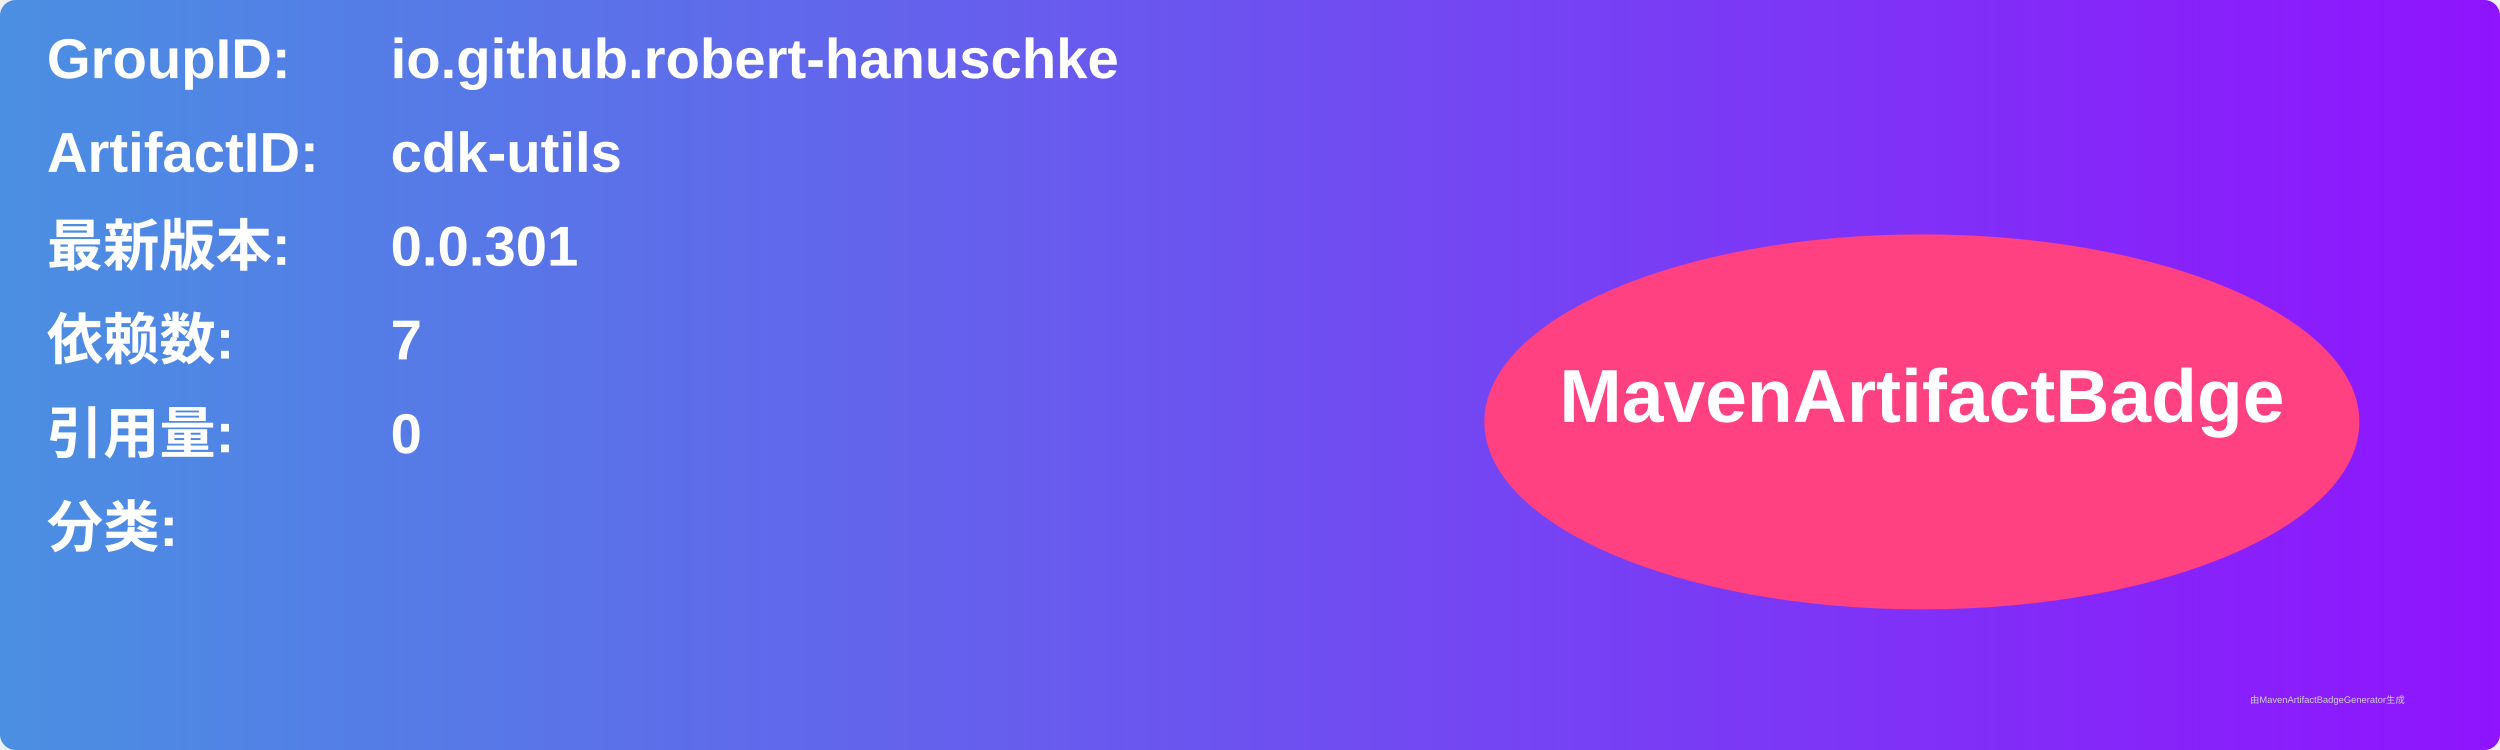
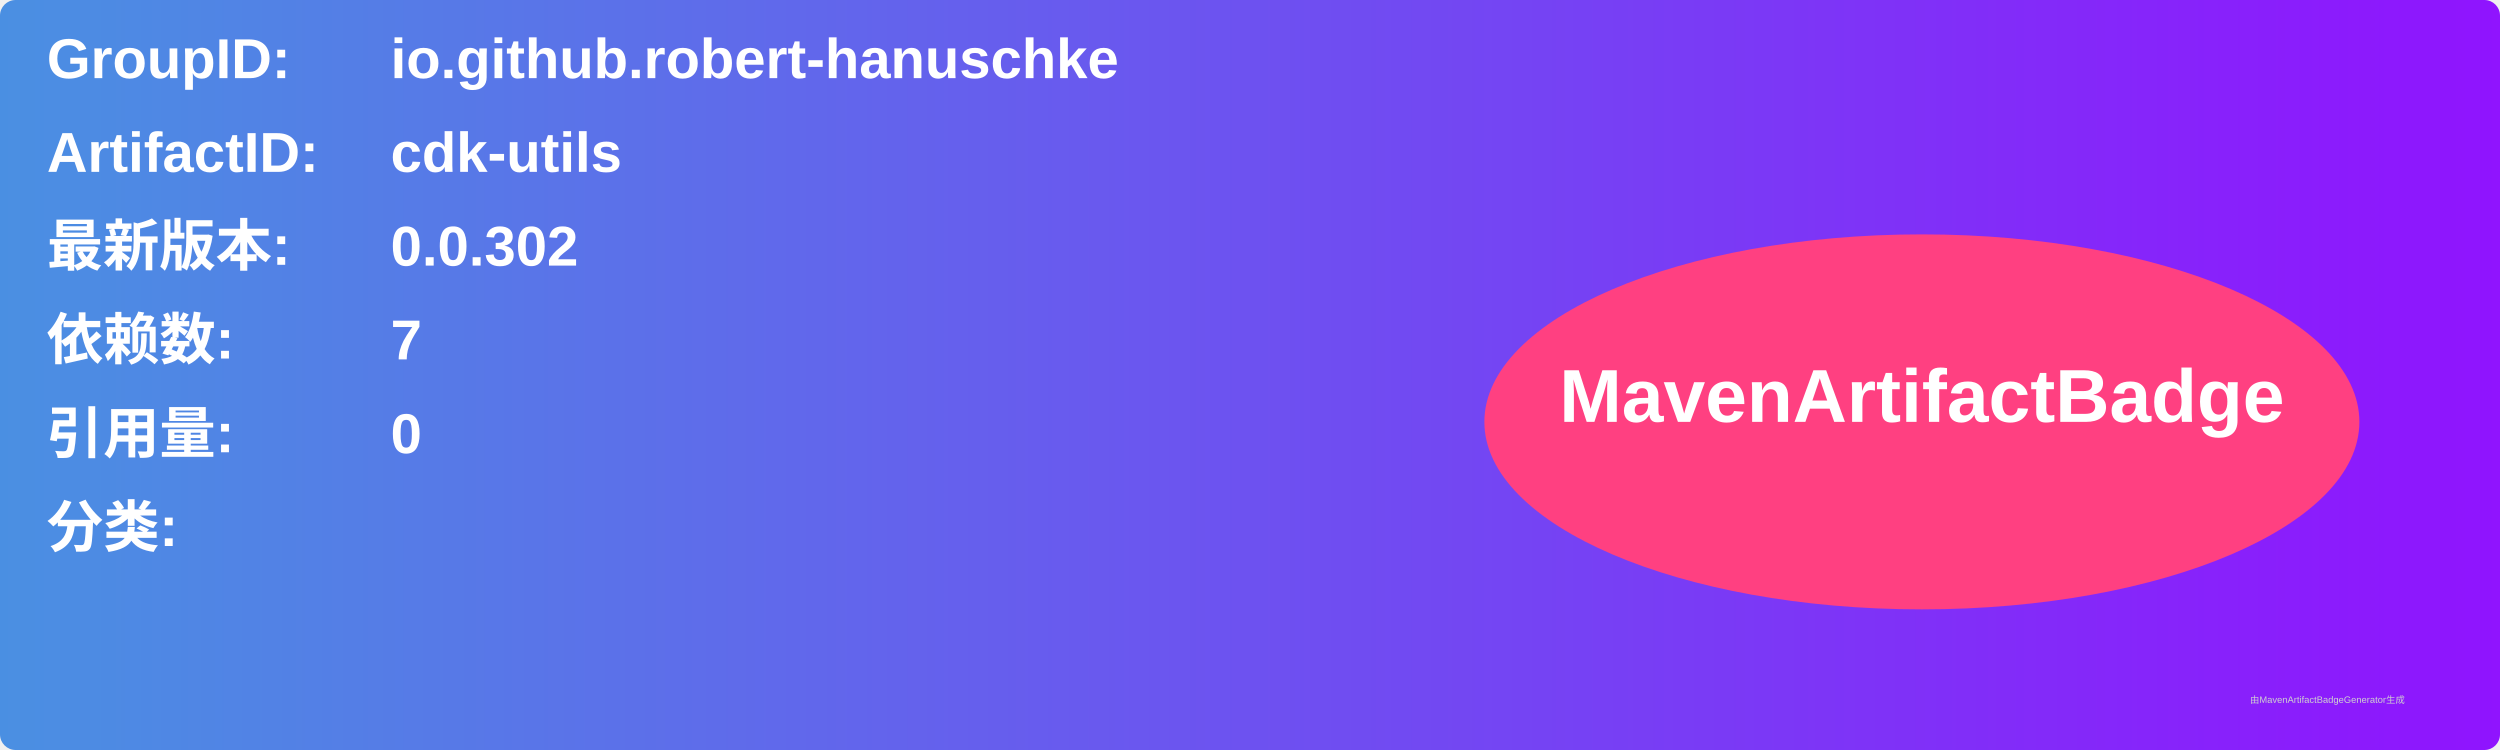
<svg xmlns="http://www.w3.org/2000/svg" width="800" height="240" viewBox="0 0 800 240">
  <linearGradient id="grad" x1="0%" y1="0%" x2="100%" y2="0%">
    <stop offset="0%" stop-color="#4a90e2" />
    <stop offset="100%" stop-color="#9013fe" />
  </linearGradient>
  <rect width="100%" height="100%" rx="5" ry="5" fill="url(#grad)" />
  <g transform="translate(15, 15)">
    <text x="0" y="10" font-family="Arial" font-size="18" fill="white" font-weight="bold" width="260">GroupID:</text>
    <text x="110" y="10" font-family="Arial" font-size="18" fill="white" font-weight="bold" width="460">io.github.robert-hanuschke</text>
    <text x="0" y="40" font-family="Arial" font-size="18" fill="white" font-weight="bold" width="260">ArtifactID:</text>
    <text x="110" y="40" font-family="Arial" font-size="18" fill="white" font-weight="bold" width="460">cdk-utils</text>
    <text x="0" y="70" font-family="Arial" font-size="18" fill="white" font-weight="bold">最新版本:</text>
    <text x="110" y="70" font-family="Arial" font-size="18" fill="white" font-weight="bold">
-       <tspan font-weight="bold">0.0.301</tspan>
+       <tspan font-weight="bold">0.0.302</tspan>
    </text>
    <text x="0" y="100" font-family="Arial" font-size="18" fill="white" font-weight="bold">依赖数: </text>
    <text x="110" y="100" font-family="Arial" font-size="18" fill="white">
      <tspan font-weight="bold">7</tspan>
    </text>
    <text x="0" y="130" font-family="Arial" font-size="18" fill="white" font-weight="bold">引用量: </text>
    <text x="110" y="130" font-family="Arial" font-size="18" fill="white">
      <tspan font-weight="bold">0</tspan>
    </text>
    <text x="0" y="160" font-family="Arial" font-size="18" fill="white" font-weight="bold">分类:</text>
    <text x="10" y="190" font-family="Arial" font-size="10" fill="white">
      <tspan font-weight="bold" />
    </text>
    <ellipse cx="600" cy="120" rx="140" ry="60" fill="#ff4081" />
    <text x="600" y="120" text-anchor="middle" font-family="Arial" font-size="24" fill="white" font-weight="bold">MavenArtifactBadge</text>
  </g>
  <text x="720" y="225" font-family="Arial" font-size="3" fill="#d0d0d0">由MavenArtifactBadgeGenerator生成</text>
</svg>
